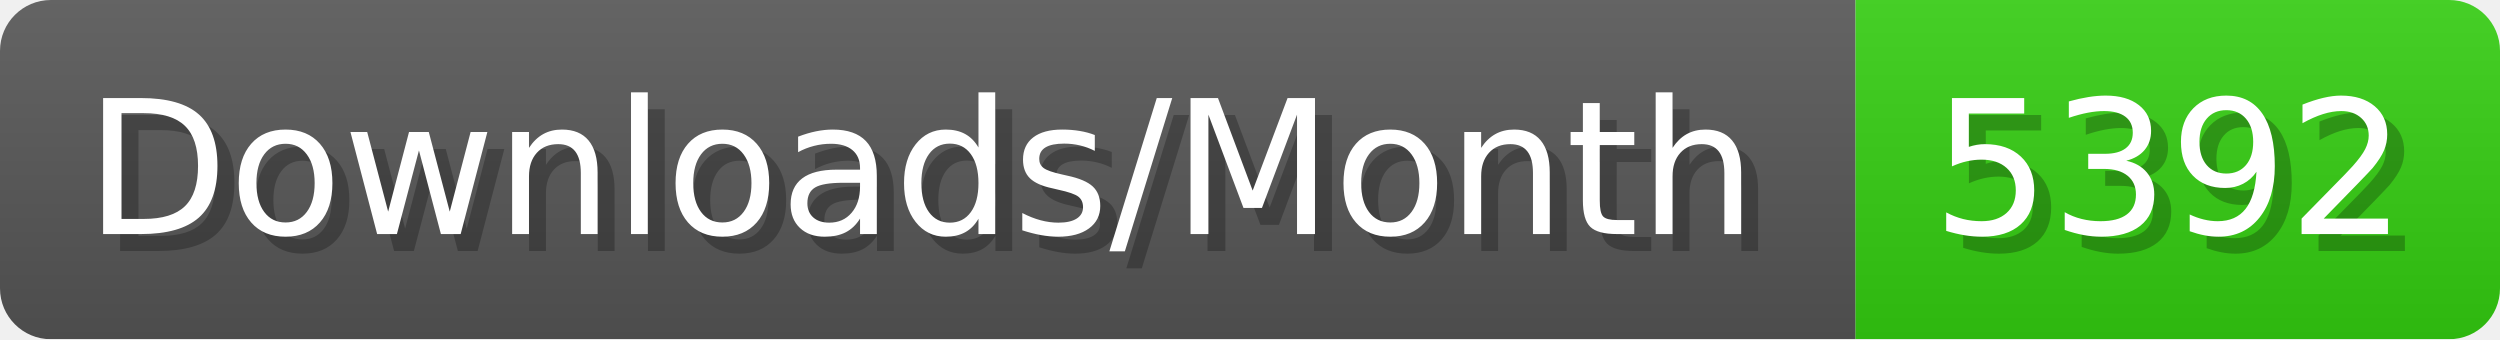
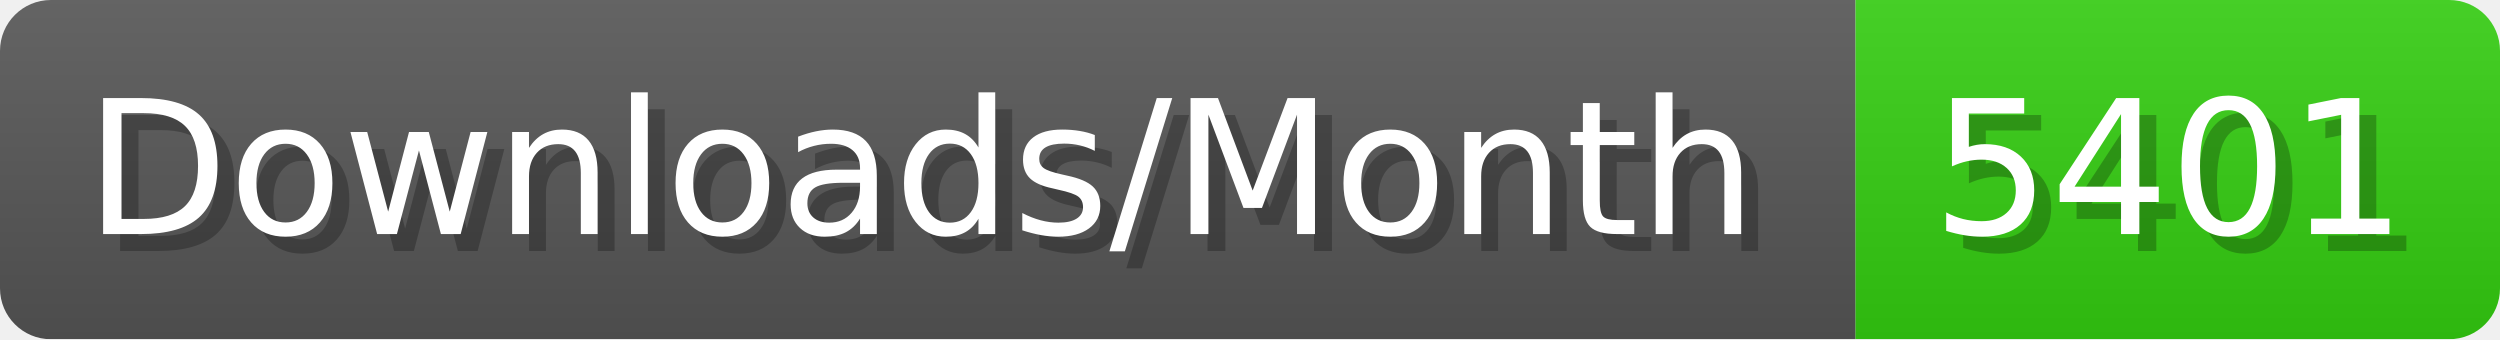
- <svg xmlns="http://www.w3.org/2000/svg" width="147.4" height="20" viewBox="0 0 1474 200" role="img" aria-label="Downloads/Month: 5392">
+ <svg xmlns="http://www.w3.org/2000/svg" width="147.4" height="20" viewBox="0 0 1474 200" role="img" aria-label="Downloads/Month: 5401">
  <linearGradient id="YlXUI" x2="0" y2="100%">
    <stop offset="0" stop-opacity=".1" stop-color="#EEE" />
    <stop offset="1" stop-opacity=".1" />
  </linearGradient>
  <mask id="JHhop">
    <rect width="1474" height="200" rx="30" fill="#FFF" />
  </mask>
  <g mask="url(#JHhop)">
    <rect width="1094" height="200" fill="#555" />
    <rect width="380" height="200" fill="#3C1" x="1094" />
    <rect width="1474" height="200" fill="url(#YlXUI)" />
  </g>
  <g aria-hidden="true" fill="#fff" text-anchor="start" font-family="Verdana,DejaVu Sans,sans-serif" font-size="110">
    <text x="60" y="148" textLength="994" fill="#000" opacity="0.25">Downloads/Month</text>
    <text x="50" y="138" textLength="994">Downloads/Month</text>
-     <text x="1149" y="148" textLength="280" fill="#000" opacity="0.25">5392</text>
-     <text x="1139" y="138" textLength="280">5392</text>
+     <text x="1149" y="148" textLength="280" fill="#000" opacity="0.25">5401</text>
+     <text x="1139" y="138" textLength="280">5401</text>
  </g>
</svg>
